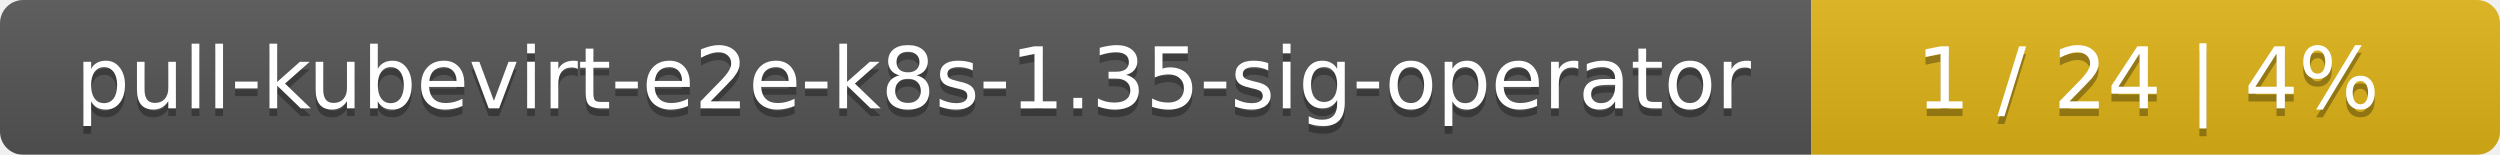
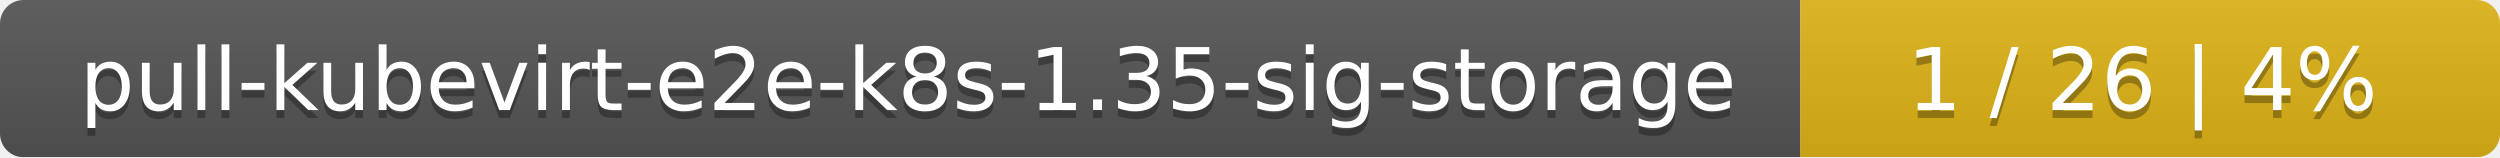
- <svg xmlns="http://www.w3.org/2000/svg" width="323" height="20">
+ <svg xmlns="http://www.w3.org/2000/svg" width="318" height="20">
  <linearGradient id="smooth" x2="0" y2="100%">
    <stop offset="0" stop-color="#bbb" stop-opacity=".1" />
    <stop offset="1" stop-opacity=".1" />
  </linearGradient>
  <mask id="round">
-     <rect width="323" height="20" rx="3" fill="#fff" />
+     <rect width="318" height="20" rx="3" fill="#fff" />
  </mask>
  <g mask="url(#round)">
-     <rect width="234" height="20" fill="#555" />
-     <rect x="234" width="89" height="20" fill="#dfb317" />
-     <rect width="323" height="20" fill="url(#smooth)" />
+     <rect width="229" height="20" fill="#555" />
+     <rect x="229" width="89" height="20" fill="#dfb317" />
+     <rect width="318" height="20" fill="url(#smooth)" />
  </g>
  <g fill="#fff" text-anchor="middle" font-family="DejaVu Sans,Verdana,Geneva,sans-serif" font-size="11">
-     <text x="118" y="15" fill="#010101" fill-opacity=".3">pull-kubevirt-e2e-k8s-1.35-sig-operator</text>
-     <text x="118" y="14">pull-kubevirt-e2e-k8s-1.35-sig-operator</text>
-     <text x="277.5" y="15" fill="#010101" fill-opacity=".3">1 / 24    |    4%</text>
-     <text x="277.5" y="14">1 / 24    |    4%</text>
+     <text x="115.5" y="15" fill="#010101" fill-opacity=".3">pull-kubevirt-e2e-k8s-1.35-sig-storage</text>
+     <text x="115.5" y="14">pull-kubevirt-e2e-k8s-1.35-sig-storage</text>
+     <text x="272.5" y="15" fill="#010101" fill-opacity=".3">1 / 26    |    4%</text>
+     <text x="272.5" y="14">1 / 26    |    4%</text>
  </g>
</svg>
